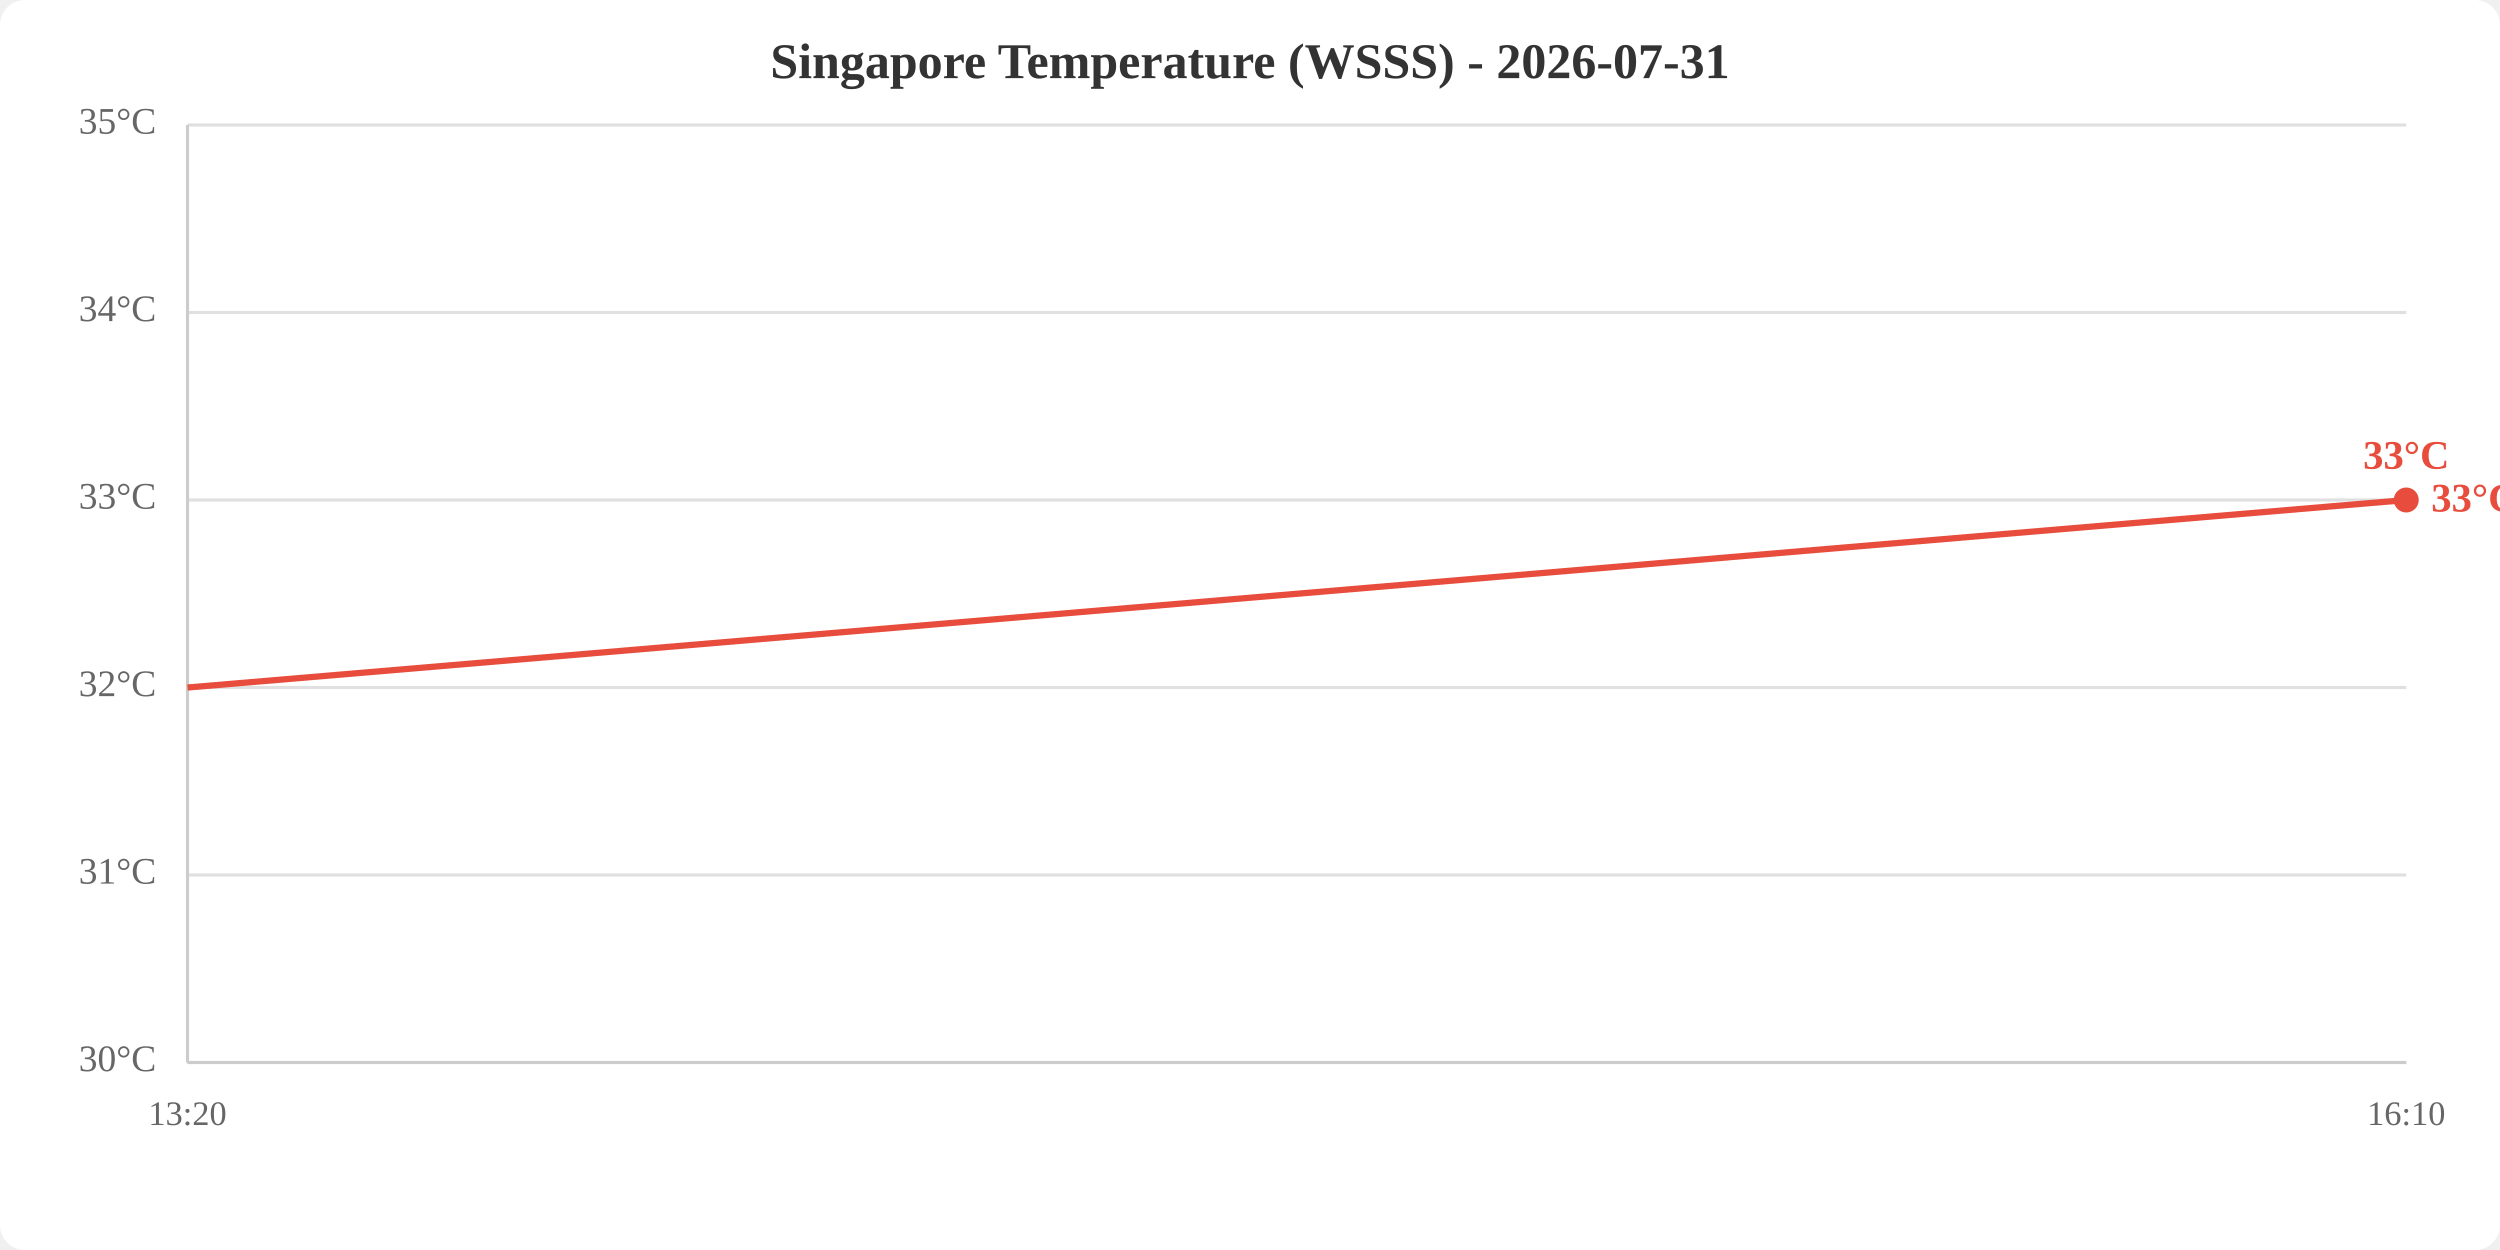
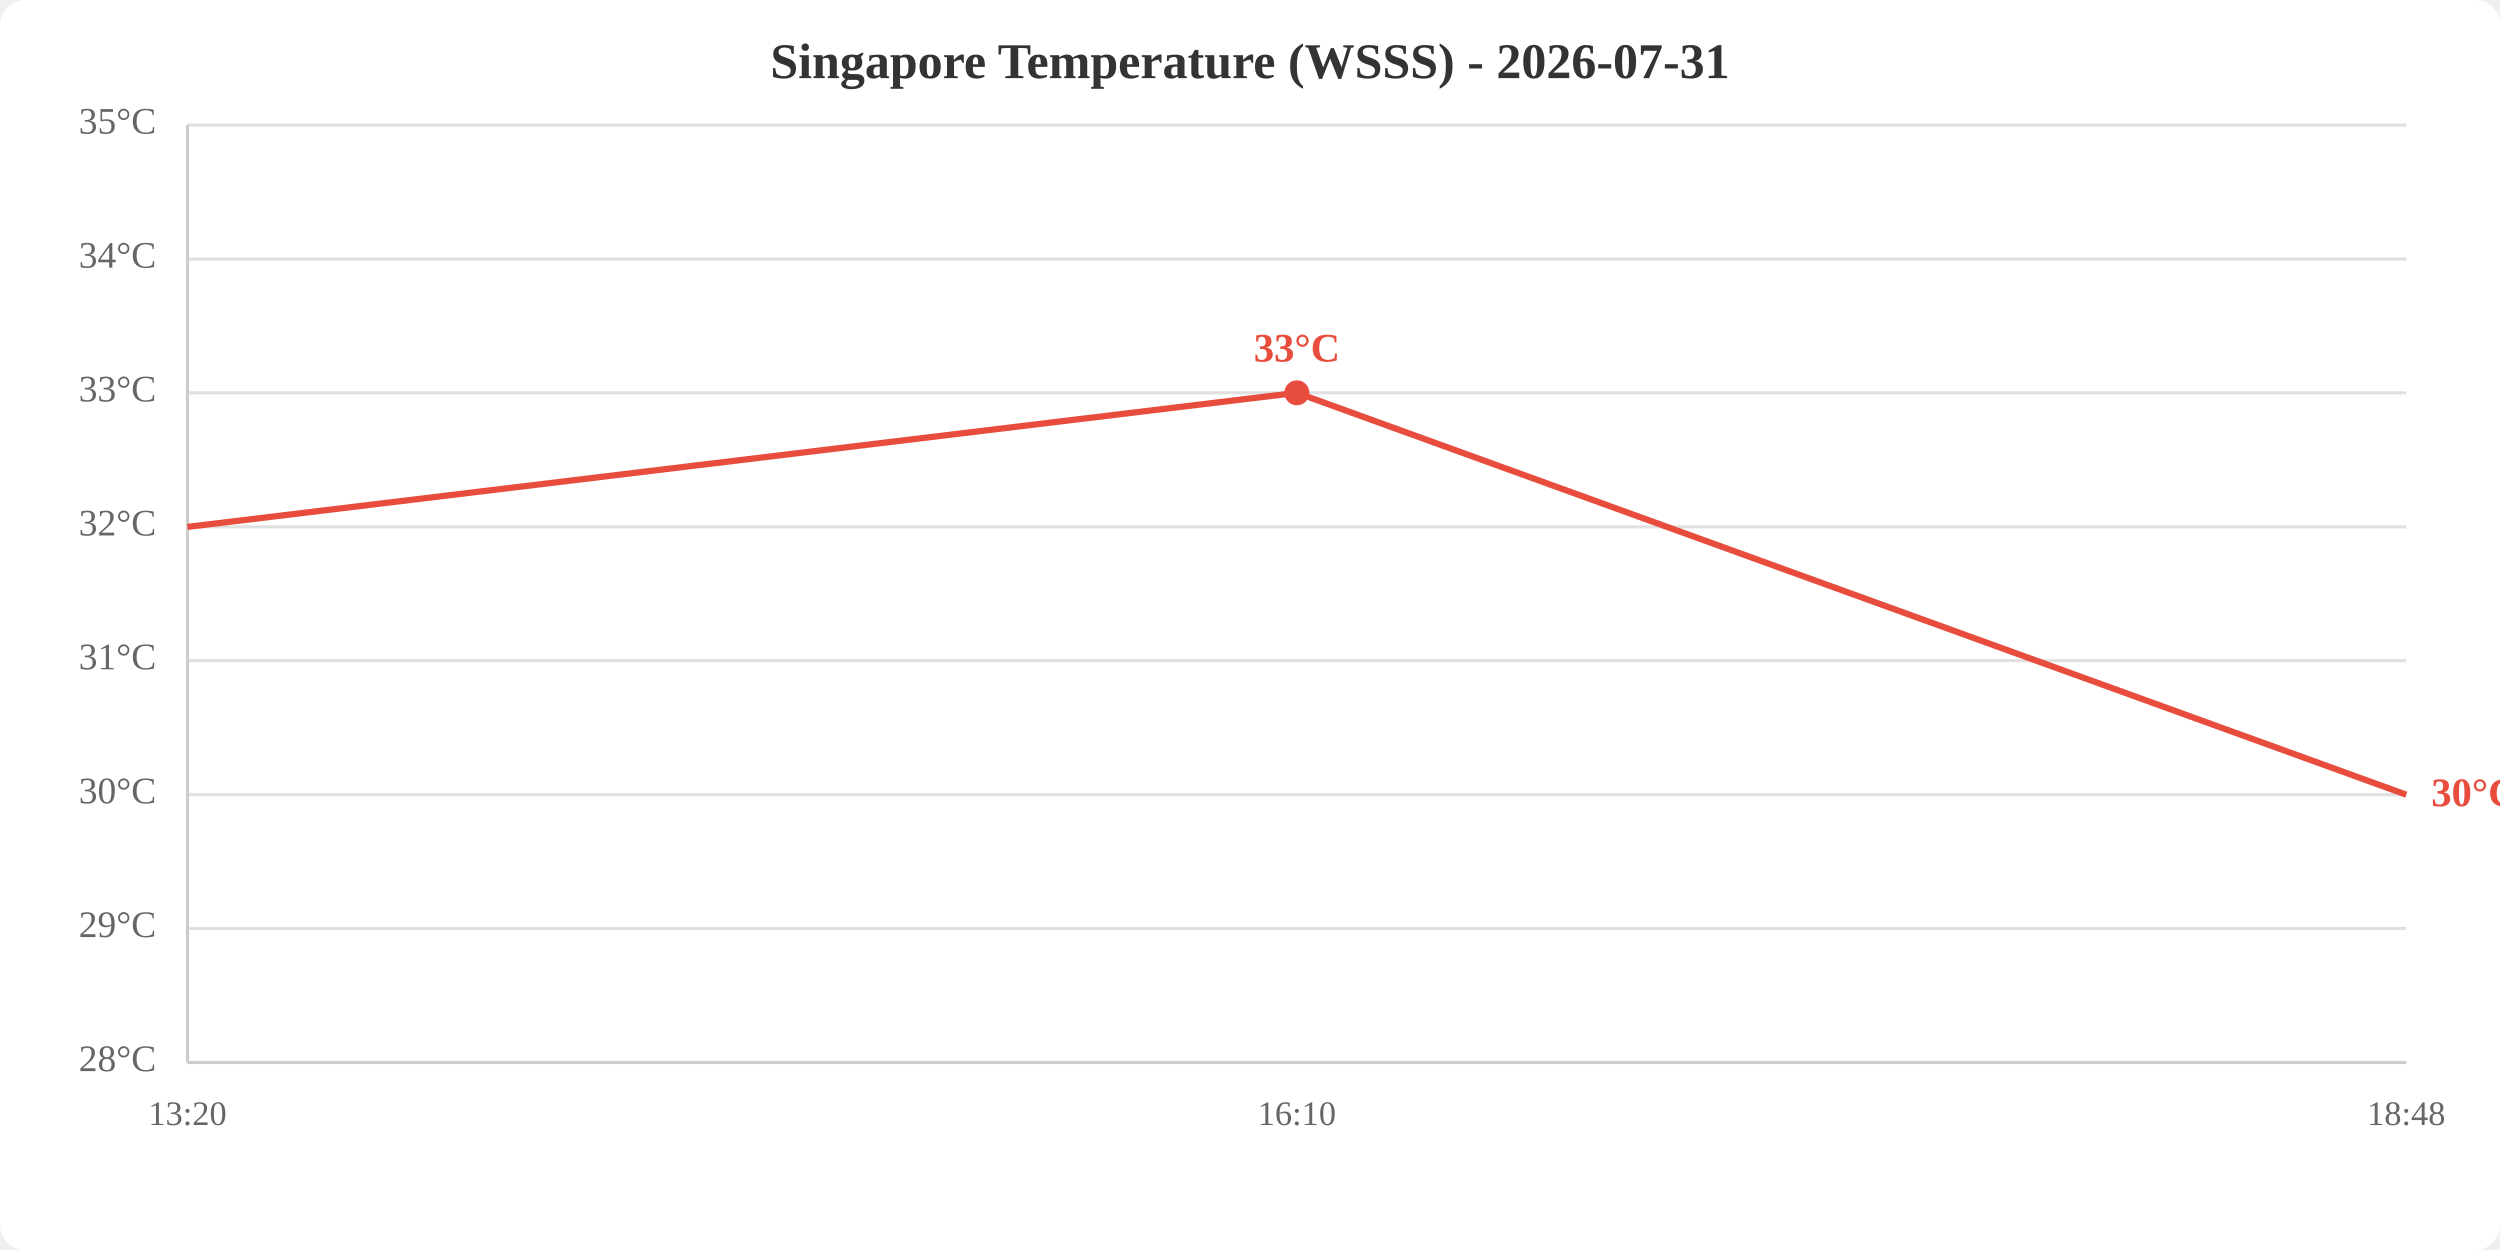
<svg xmlns="http://www.w3.org/2000/svg" viewBox="0 0 800 400" width="800" height="400">
  <rect width="800" height="400" fill="white" rx="8" />
  <text x="400.0" y="25" text-anchor="middle" font-size="16" font-weight="bold" fill="#333">Singapore Temperature (WSSS) - 2026-07-31</text>
  <line x1="60" y1="340.0" x2="770" y2="340.0" stroke="#e0e0e0" stroke-width="1" />
-   <line x1="60" y1="280.0" x2="770" y2="280.0" stroke="#e0e0e0" stroke-width="1" />
-   <line x1="60" y1="220.0" x2="770" y2="220.0" stroke="#e0e0e0" stroke-width="1" />
-   <line x1="60" y1="160.0" x2="770" y2="160.0" stroke="#e0e0e0" stroke-width="1" />
-   <line x1="60" y1="100.0" x2="770" y2="100.0" stroke="#e0e0e0" stroke-width="1" />
+   <line x1="60" y1="297.1" x2="770" y2="297.1" stroke="#e0e0e0" stroke-width="1" />
+   <line x1="60" y1="254.3" x2="770" y2="254.3" stroke="#e0e0e0" stroke-width="1" />
+   <line x1="60" y1="211.4" x2="770" y2="211.4" stroke="#e0e0e0" stroke-width="1" />
+   <line x1="60" y1="168.6" x2="770" y2="168.6" stroke="#e0e0e0" stroke-width="1" />
+   <line x1="60" y1="125.7" x2="770" y2="125.7" stroke="#e0e0e0" stroke-width="1" />
+   <line x1="60" y1="82.9" x2="770" y2="82.9" stroke="#e0e0e0" stroke-width="1" />
  <line x1="60" y1="40.0" x2="770" y2="40.0" stroke="#e0e0e0" stroke-width="1" />
-   <text x="50" y="340.0" text-anchor="end" dominant-baseline="middle" fill="#666" font-size="12">30°C</text>
-   <text x="50" y="280.0" text-anchor="end" dominant-baseline="middle" fill="#666" font-size="12">31°C</text>
-   <text x="50" y="220.0" text-anchor="end" dominant-baseline="middle" fill="#666" font-size="12">32°C</text>
-   <text x="50" y="160.0" text-anchor="end" dominant-baseline="middle" fill="#666" font-size="12">33°C</text>
-   <text x="50" y="100.0" text-anchor="end" dominant-baseline="middle" fill="#666" font-size="12">34°C</text>
+   <text x="50" y="340.0" text-anchor="end" dominant-baseline="middle" fill="#666" font-size="12">28°C</text>
+   <text x="50" y="297.1" text-anchor="end" dominant-baseline="middle" fill="#666" font-size="12">29°C</text>
+   <text x="50" y="254.3" text-anchor="end" dominant-baseline="middle" fill="#666" font-size="12">30°C</text>
+   <text x="50" y="211.4" text-anchor="end" dominant-baseline="middle" fill="#666" font-size="12">31°C</text>
+   <text x="50" y="168.6" text-anchor="end" dominant-baseline="middle" fill="#666" font-size="12">32°C</text>
+   <text x="50" y="125.7" text-anchor="end" dominant-baseline="middle" fill="#666" font-size="12">33°C</text>
+   <text x="50" y="82.9" text-anchor="end" dominant-baseline="middle" fill="#666" font-size="12">34°C</text>
  <text x="50" y="40.0" text-anchor="end" dominant-baseline="middle" fill="#666" font-size="12">35°C</text>
  <text x="60.0" y="360" text-anchor="middle" fill="#666" font-size="11">13:20</text>
-   <text x="770.0" y="360" text-anchor="middle" fill="#666" font-size="11">16:10</text>
+   <text x="415.0" y="360" text-anchor="middle" fill="#666" font-size="11">16:10</text>
+   <text x="770.0" y="360" text-anchor="middle" fill="#666" font-size="11">18:48</text>
  <line x1="60" y1="40" x2="60" y2="340" stroke="#ccc" stroke-width="1" />
  <line x1="60" y1="340" x2="770" y2="340" stroke="#ccc" stroke-width="1" />
-   <polyline points="60.0,220.0 770.0,160.0" fill="none" stroke="#e74c3c" stroke-width="2" />
-   <circle cx="770.0" cy="160.0" r="4" fill="#e74c3c" />
-   <text x="770.0" y="150.0" text-anchor="middle" fill="#e74c3c" font-size="13" font-weight="bold">33°C</text>
-   <text x="778.0" y="160.0" fill="#e74c3c" font-size="13" font-weight="bold" dominant-baseline="middle">33°C</text>
+   <polyline points="60.0,168.6 415.0,125.7 770.0,254.3" fill="none" stroke="#e74c3c" stroke-width="2" />
+   <circle cx="415.0" cy="125.7" r="4" fill="#e74c3c" />
+   <text x="415.0" y="115.7" text-anchor="middle" fill="#e74c3c" font-size="13" font-weight="bold">33°C</text>
+   <text x="778.0" y="254.3" fill="#e74c3c" font-size="13" font-weight="bold" dominant-baseline="middle">30°C</text>
</svg>
